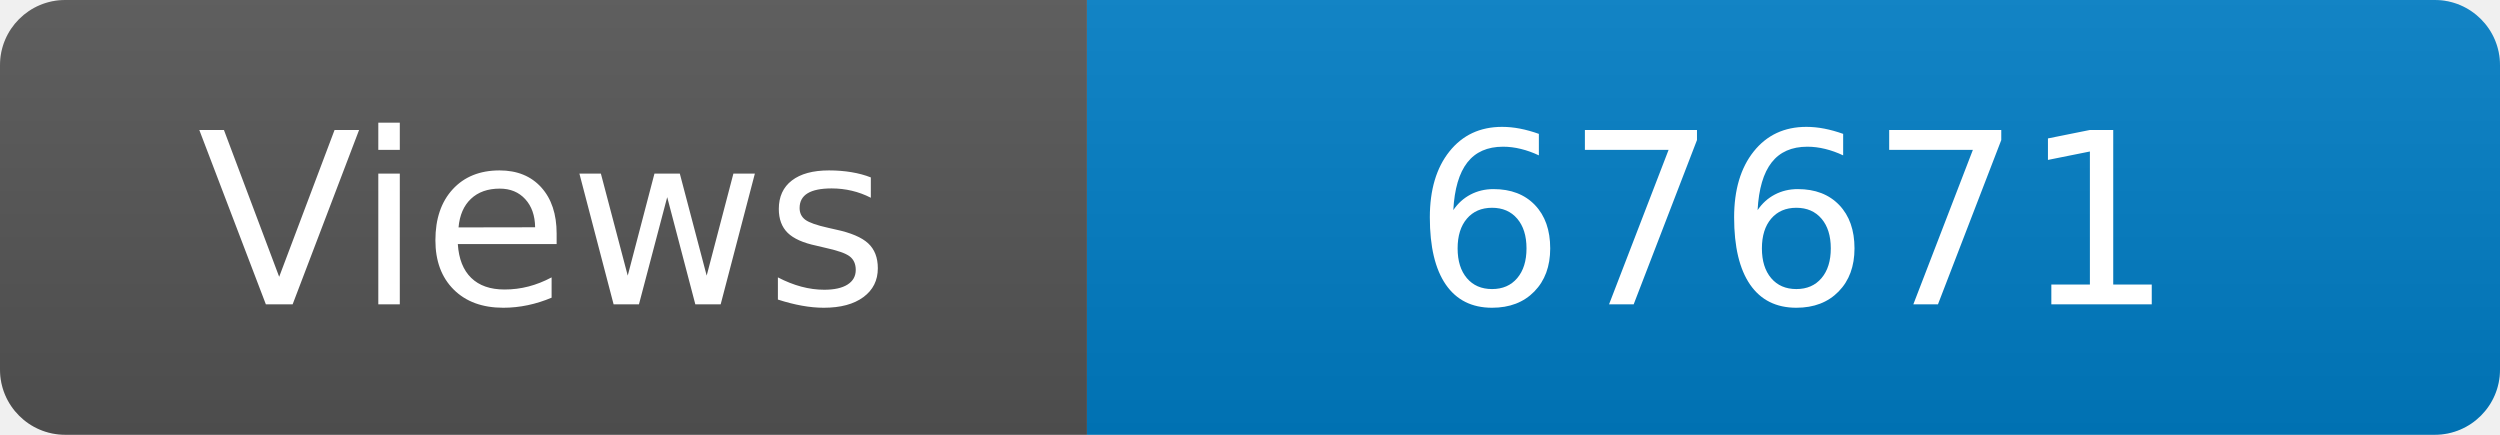
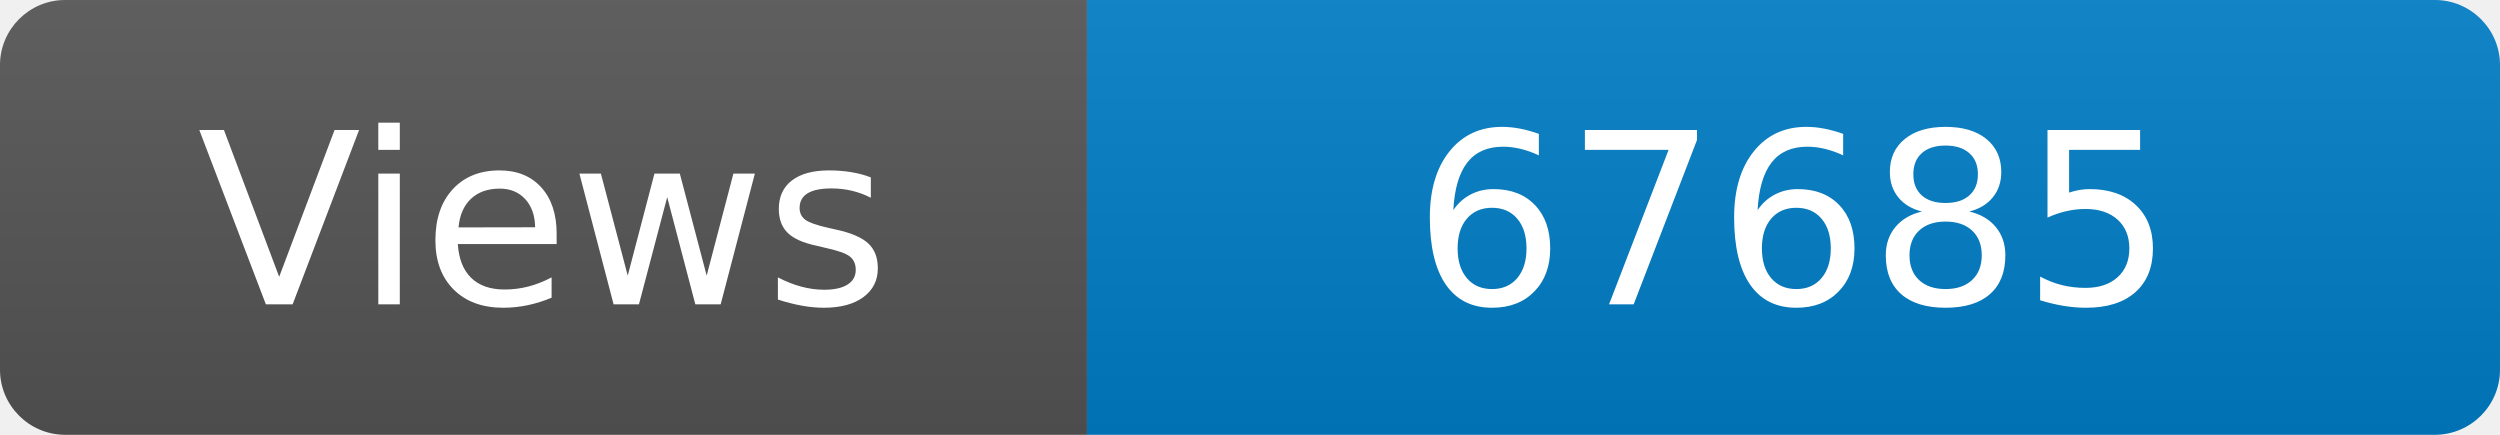
<svg xmlns="http://www.w3.org/2000/svg" width="115" height="20" role="img" aria-label="Maintained?: yes">
  <linearGradient id="s" x2="0" y2="100%">
    <stop offset="0" stop-color="#bbb" stop-opacity=".1" />
    <stop offset="1" stop-opacity=".1" />
  </linearGradient>
  <clipPath id="r">
    <rect width="115" height="20" rx="3" fill="#fff" />
  </clipPath>
  <g clip-path="url(#r)">
    <rect width="50" height="20" fill="#555" />
    <rect x="50" width="160" height="20" fill="#007ec6" />
    <rect width="115" height="20" fill="url(#s)" />
  </g>
  <g fill="#fff" text-anchor="middle" font-family="Verdana,Geneva,DejaVu Sans,sans-serif" font-size="110">
    <text x="250" y="140" transform="scale(.1)" fill="#fff">Views</text>
-     <text x="825" y="140" transform="scale(.1)" fill="#fff">67671</text>
+     <text x="825" y="140" transform="scale(.1)" fill="#fff">67685</text>
  </g>
</svg>
